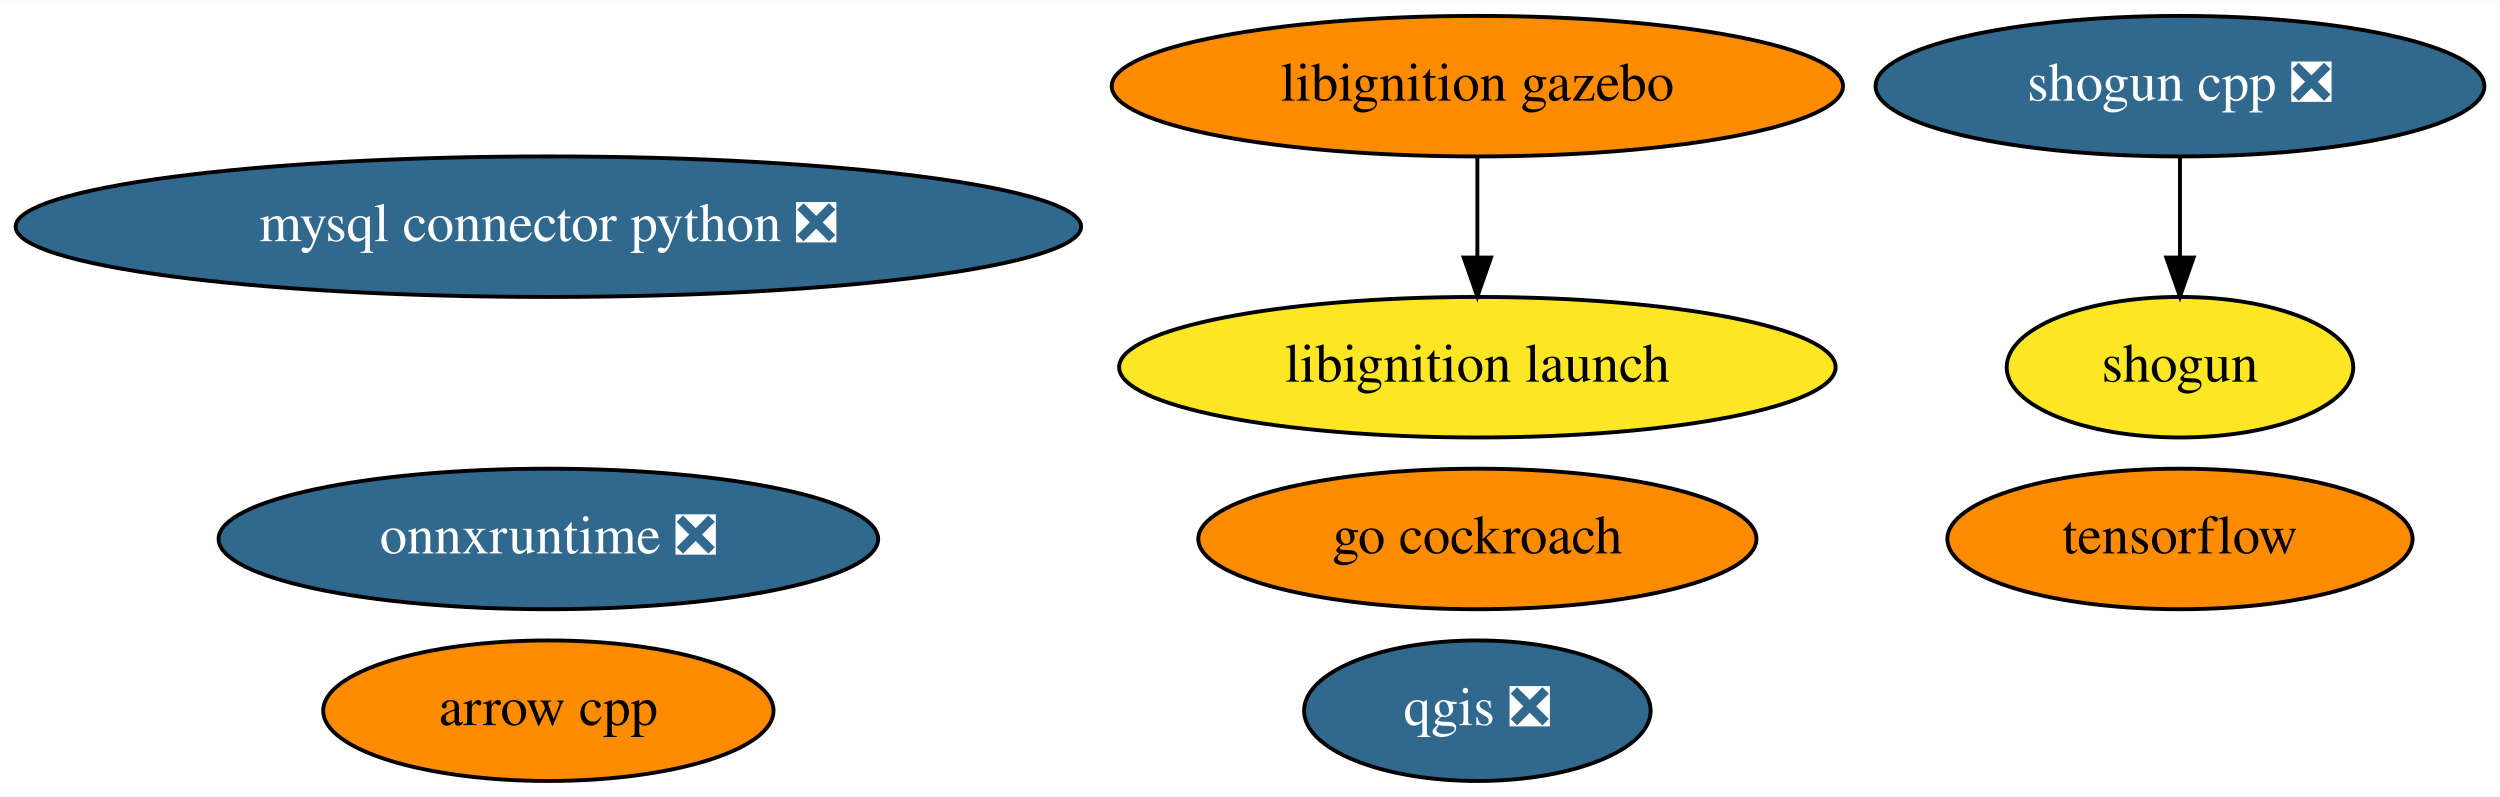
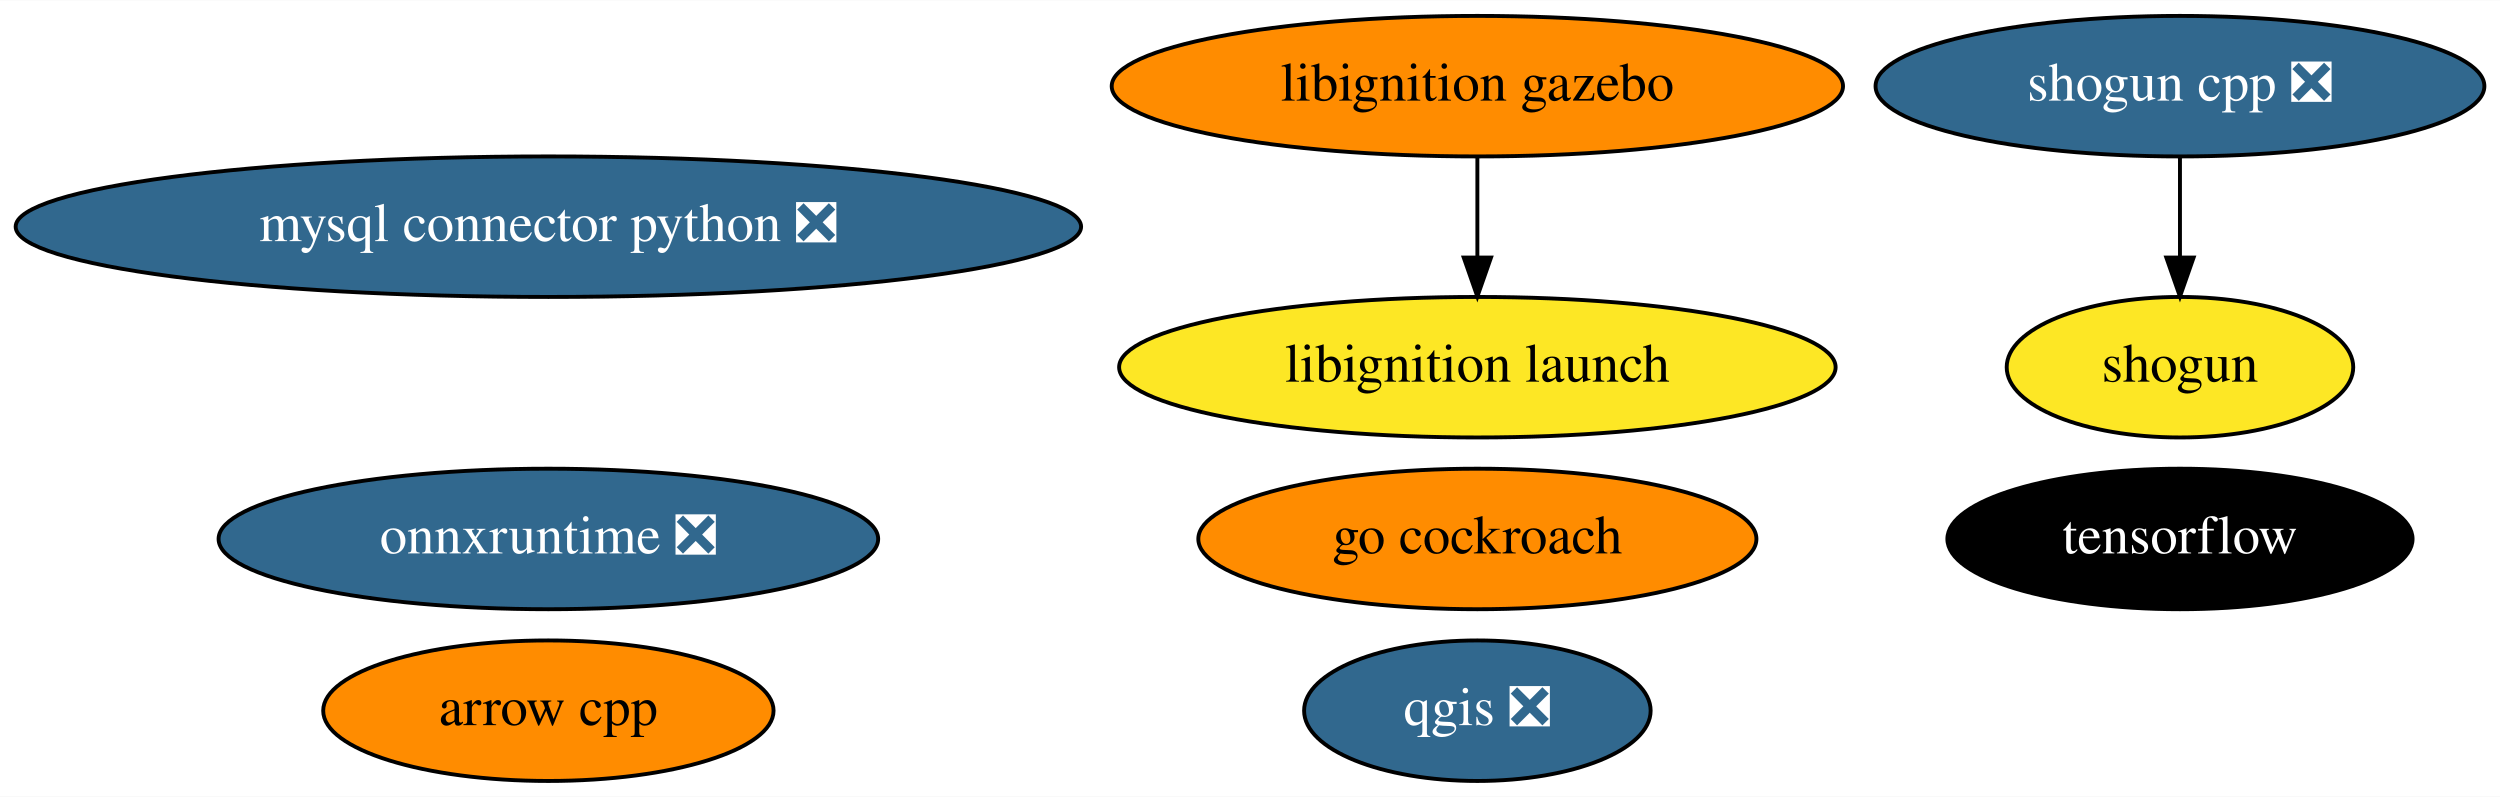
<svg xmlns="http://www.w3.org/2000/svg" xmlns:xlink="http://www.w3.org/1999/xlink" width="640pt" height="204pt" viewBox="0.00 0.00 640.48 204.00">
  <g id="graph0" class="graph" transform="scale(1 1) rotate(0) translate(4 200)">
    <polygon fill="white" stroke="transparent" points="-4,4 -4,-200 636.48,-200 636.48,4 -4,4" />
    <g id="node1" class="node">
      <g id="a_node1">
        <a xlink:href="https://github.com/conda-forge/arrow-cpp-feedstock" xlink:title="arrow cpp">
          <ellipse fill="#ff8c00" stroke="black" cx="136.49" cy="-18" rx="57.69" ry="18" />
          <text text-anchor="middle" x="136.49" y="-14.3" font-family="Times,serif" font-size="14.00">arrow cpp</text>
        </a>
      </g>
    </g>
    <g id="node2" class="node">
      <g id="a_node2">
        <a xlink:href="https://github.com/conda-forge/mysql-connector-python-feedstock/pull/64" xlink:title="mysql connector python ❎">
          <ellipse fill="#31688e" stroke="black" cx="136.49" cy="-142" rx="136.48" ry="18" />
          <text text-anchor="middle" x="136.49" y="-138.3" font-family="Times,serif" font-size="14.00" fill="white">mysql connector python ❎</text>
        </a>
      </g>
    </g>
    <g id="node3" class="node">
      <g id="a_node3">
        <a xlink:href="https://github.com/conda-forge/qgis-feedstock/pull/236" xlink:title="qgis ❎">
          <ellipse fill="#31688e" stroke="black" cx="374.49" cy="-18" rx="44.39" ry="18" />
          <text text-anchor="middle" x="374.49" y="-14.3" font-family="Times,serif" font-size="14.00" fill="white">qgis ❎</text>
        </a>
      </g>
    </g>
    <g id="node4" class="node">
      <g id="a_node4">
        <a xlink:href="https://github.com/conda-forge/shogun-feedstock" xlink:title="shogun">
          <ellipse fill="#fde725" stroke="black" cx="554.49" cy="-106" rx="44.39" ry="18" />
          <text text-anchor="middle" x="554.49" y="-102.3" font-family="Times,serif" font-size="14.00">shogun</text>
        </a>
      </g>
    </g>
    <g id="node5" class="node">
      <g id="a_node5">
        <a xlink:href="https://github.com/conda-forge/shogun-cpp-feedstock/pull/51" xlink:title="shogun cpp ❎">
          <ellipse fill="#31688e" stroke="black" cx="554.49" cy="-178" rx="77.99" ry="18" />
          <text text-anchor="middle" x="554.49" y="-174.3" font-family="Times,serif" font-size="14.00" fill="white">shogun cpp ❎</text>
        </a>
      </g>
    </g>
    <g id="edge1" class="edge">
      <path fill="none" stroke="black" d="M554.49,-159.7C554.49,-151.98 554.49,-142.71 554.49,-134.11" />
      <polygon fill="black" stroke="black" points="557.99,-134.1 554.49,-124.1 550.99,-134.1 557.99,-134.1" />
    </g>
    <g id="node6" class="node">
      <g id="a_node6">
        <a xlink:href="https://github.com/conda-forge/tensorflow-feedstock" xlink:title="tensorflow">
-           <ellipse fill="#ff8c00" stroke="black" cx="554.49" cy="-62" rx="59.59" ry="18" />
-           <text text-anchor="middle" x="554.49" y="-58.3" font-family="Times,serif" font-size="14.00">tensorflow</text>
+           <ellipse fill="#000000" stroke="black" cx="554.49" cy="-62" rx="59.59" ry="18" />
+           <text text-anchor="middle" x="554.49" y="-58.3" font-family="Times,serif" font-size="14.00" fill="white">tensorflow</text>
        </a>
      </g>
    </g>
    <g id="node7" class="node">
      <g id="a_node7">
        <a xlink:href="https://github.com/conda-forge/go-cockroach-feedstock" xlink:title="go cockroach">
          <ellipse fill="#ff8c00" stroke="black" cx="374.49" cy="-62" rx="71.49" ry="18" />
          <text text-anchor="middle" x="374.49" y="-58.3" font-family="Times,serif" font-size="14.00">go cockroach</text>
        </a>
      </g>
    </g>
    <g id="node8" class="node">
      <g id="a_node8">
        <a xlink:href="https://github.com/conda-forge/libignition-gazebo-feedstock" xlink:title="libignition gazebo">
          <ellipse fill="#ff8c00" stroke="black" cx="374.49" cy="-178" rx="93.68" ry="18" />
          <text text-anchor="middle" x="374.49" y="-174.3" font-family="Times,serif" font-size="14.00">libignition gazebo</text>
        </a>
      </g>
    </g>
    <g id="node9" class="node">
      <g id="a_node9">
        <a xlink:href="https://github.com/conda-forge/libignition-launch-feedstock" xlink:title="libignition launch">
          <ellipse fill="#fde725" stroke="black" cx="374.49" cy="-106" rx="91.78" ry="18" />
          <text text-anchor="middle" x="374.49" y="-102.3" font-family="Times,serif" font-size="14.00">libignition launch</text>
        </a>
      </g>
    </g>
    <g id="edge2" class="edge">
      <path fill="none" stroke="black" d="M374.49,-159.7C374.49,-151.98 374.49,-142.71 374.49,-134.11" />
      <polygon fill="black" stroke="black" points="377.99,-134.1 374.49,-124.1 370.99,-134.1 377.99,-134.1" />
    </g>
    <g id="node10" class="node">
      <g id="a_node10">
        <a xlink:href="https://github.com/conda-forge/onnxruntime-feedstock/pull/32" xlink:title="onnxruntime ❎">
          <ellipse fill="#31688e" stroke="black" cx="136.49" cy="-62" rx="84.49" ry="18" />
          <text text-anchor="middle" x="136.49" y="-58.3" font-family="Times,serif" font-size="14.00" fill="white">onnxruntime ❎</text>
        </a>
      </g>
    </g>
  </g>
</svg>
